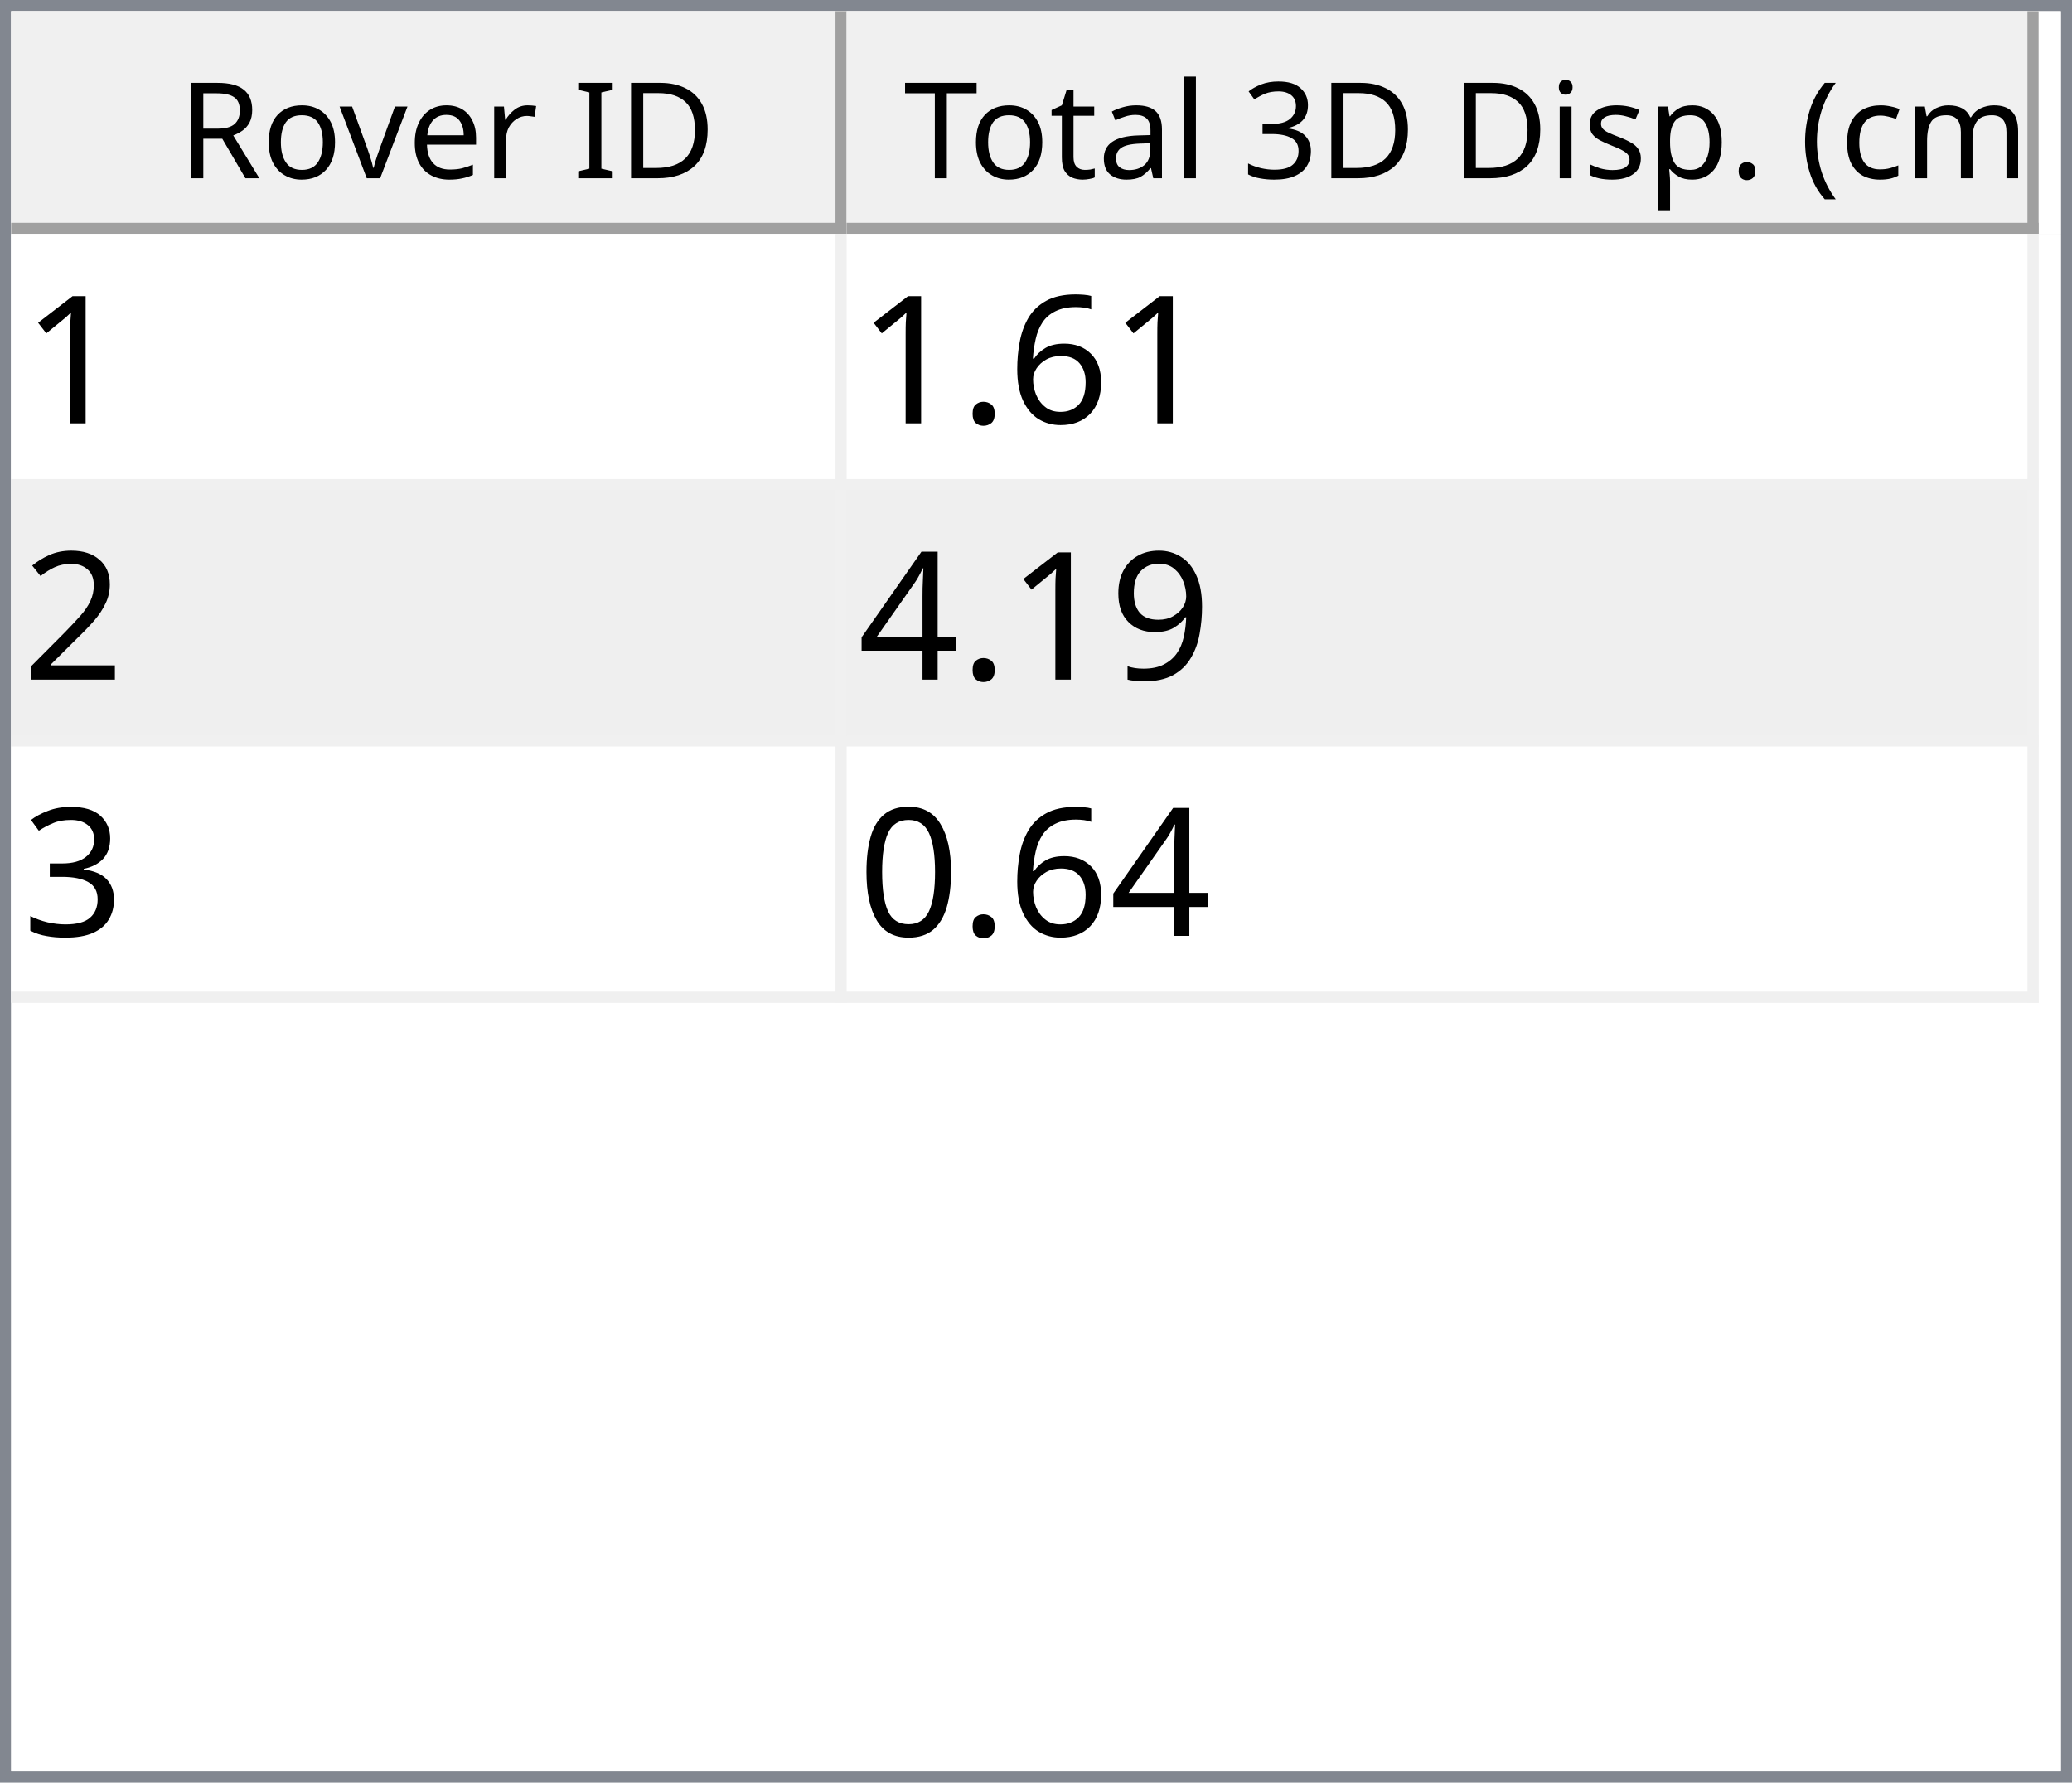
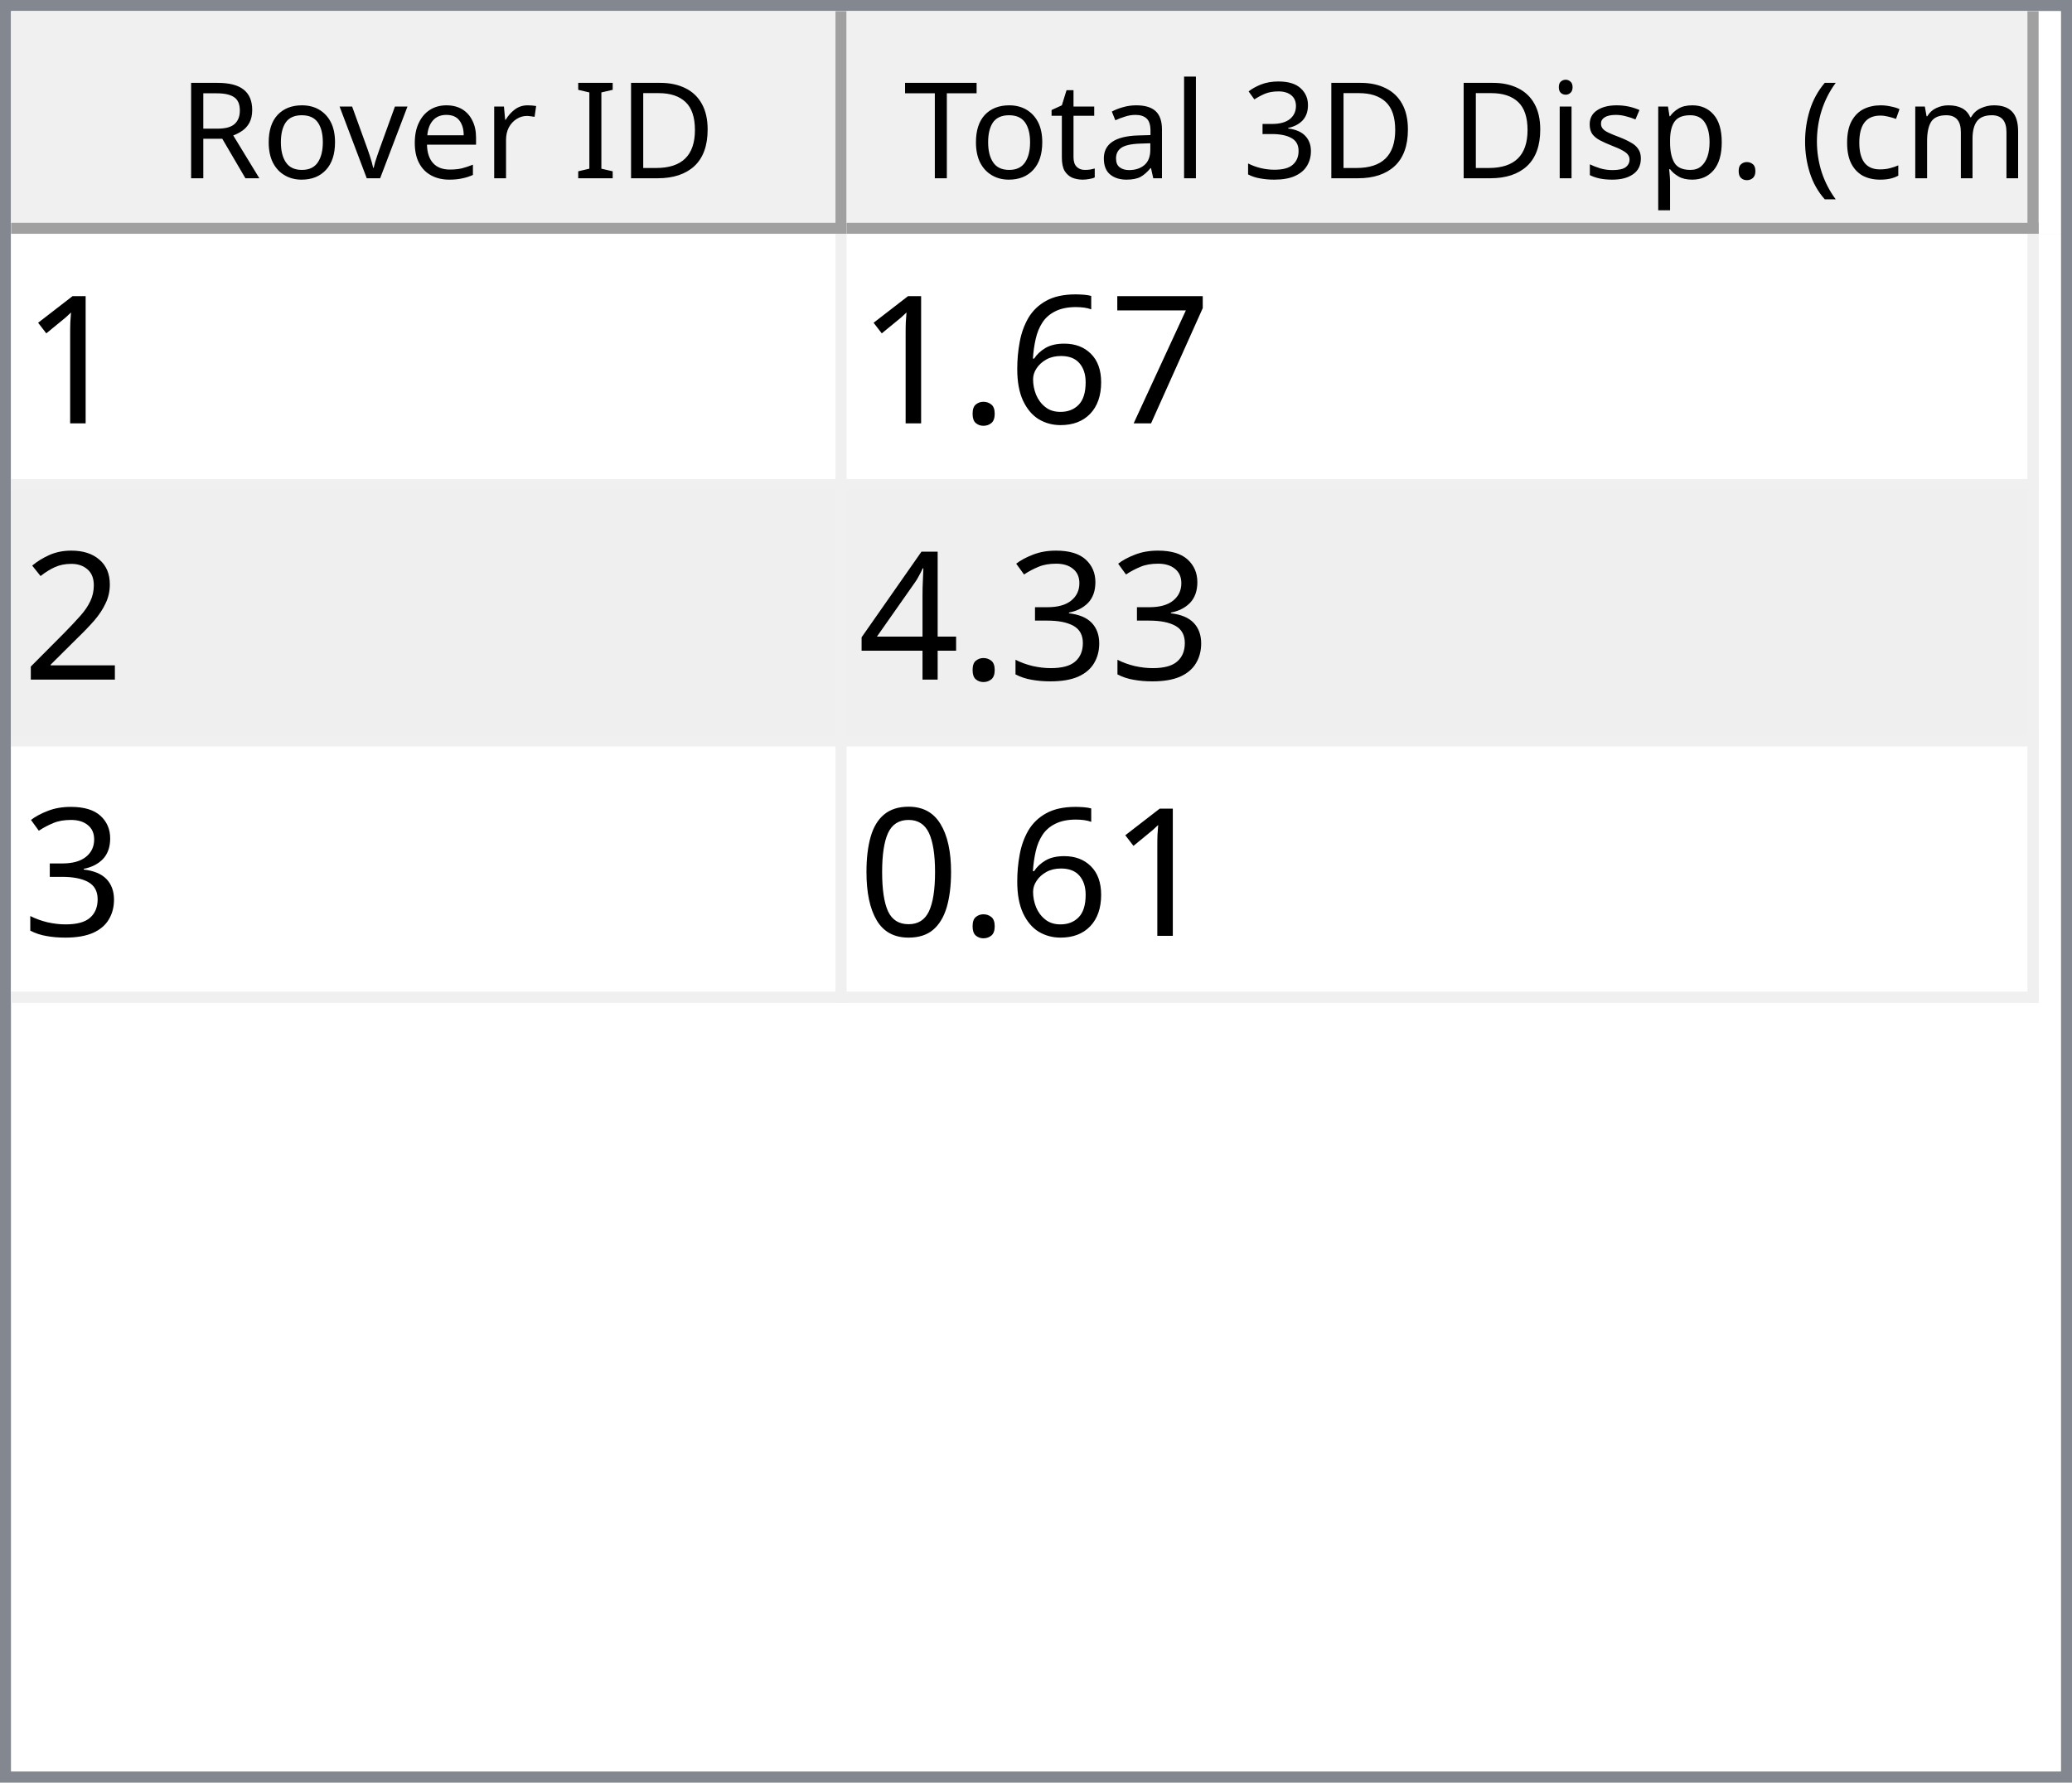
<svg xmlns="http://www.w3.org/2000/svg" style="fill-opacity:1; color-rendering:auto; color-interpolation:auto; text-rendering:auto; stroke:black; stroke-linecap:square; stroke-miterlimit:10; shape-rendering:auto; stroke-opacity:1; fill:black; stroke-dasharray:none; font-weight:normal; stroke-width:1; font-family:'Dialog'; font-style:normal; stroke-linejoin:miter; font-size:12px; stroke-dashoffset:0; image-rendering:auto;" width="186" height="160">
  <defs id="genericDefs" />
  <g>
    <defs id="defs1">
      <clipPath clipPathUnits="userSpaceOnUse" id="clipPath1">
        <path d="M0 0 L186 0 L186 160 L0 160 L0 0 Z" />
      </clipPath>
      <clipPath clipPathUnits="userSpaceOnUse" id="clipPath2">
        <path d="M0 0 L0 160 L186 160 L186 0 Z" />
      </clipPath>
      <clipPath clipPathUnits="userSpaceOnUse" id="clipPath3">
        <path d="M0 0 L0 20 L184 20 L184 0 Z" />
      </clipPath>
      <clipPath clipPathUnits="userSpaceOnUse" id="clipPath4">
        <path d="M0 0 L0 20 L75 20 L75 0 Z" />
      </clipPath>
      <clipPath clipPathUnits="userSpaceOnUse" id="clipPath5">
        <path d="M1 1 L1 19 L74 19 L74 1 Z" />
      </clipPath>
      <clipPath clipPathUnits="userSpaceOnUse" id="clipPath6">
        <path d="M0 0 L0 18 L73 18 L73 0 Z" />
      </clipPath>
      <clipPath clipPathUnits="userSpaceOnUse" id="clipPath7">
        <path d="M-0.5 -0.5 L-0.5 19.5 L74.5 19.5 L74.5 -0.5 Z" />
      </clipPath>
      <clipPath clipPathUnits="userSpaceOnUse" id="clipPath8">
        <path d="M0 0 L0 20 L107 20 L107 0 Z" />
      </clipPath>
      <clipPath clipPathUnits="userSpaceOnUse" id="clipPath9">
        <path d="M1 1 L1 19 L106 19 L106 1 Z" />
      </clipPath>
      <clipPath clipPathUnits="userSpaceOnUse" id="clipPath10">
        <path d="M0 0 L0 18 L105 18 L105 0 Z" />
      </clipPath>
      <clipPath clipPathUnits="userSpaceOnUse" id="clipPath11">
        <path d="M-0.5 -0.5 L-0.5 19.5 L106.5 19.5 L106.5 -0.5 Z" />
      </clipPath>
      <clipPath clipPathUnits="userSpaceOnUse" id="clipPath12">
        <path d="M0 0 L0 138 L184 138 L184 0 Z" />
      </clipPath>
      <clipPath clipPathUnits="userSpaceOnUse" id="clipPath13">
        <path d="M0 0 L0 69 L182 69 L182 0 Z" />
      </clipPath>
      <clipPath clipPathUnits="userSpaceOnUse" id="clipPath14">
        <path d="M-0.5 -0.5 L-0.5 68.5 L181.5 68.5 L181.5 -0.5 Z" />
      </clipPath>
      <clipPath clipPathUnits="userSpaceOnUse" id="clipPath15">
        <path d="M0 0 L0 22 L74 22 L74 0 Z" />
      </clipPath>
      <clipPath clipPathUnits="userSpaceOnUse" id="clipPath16">
        <path d="M0 0 L0 22 L106 22 L106 0 Z" />
      </clipPath>
      <font horiz-adv-x="64.551" id="font1">
        <font-face ascent="107.91" descent="25.098" units-per-em="100" style="font-style:normal; font-family:Segoe UI; font-weight:normal;" />
        <missing-glyph horiz-adv-x="64.551" d="M8.109 0 L8.109 68.266 L56.453 68.266 L56.453 0 L8.109 0 ZM15.328 7.234 L49.219 7.234 L49.219 61.031 L15.328 61.031 L15.328 7.234 Z" />
        <glyph unicode="D" horiz-adv-x="70.117" d="M9.188 0 L9.188 70.016 L28.516 70.016 Q65.531 70.016 65.531 35.891 Q65.531 19.672 55.25 9.836 Q44.969 0 27.734 0 L9.188 0 ZM17.391 62.594 L17.391 7.422 L27.828 7.422 Q41.609 7.422 49.273 14.797 Q56.938 22.172 56.938 35.688 Q56.938 62.594 28.328 62.594 L17.391 62.594 Z" />
        <glyph unicode="I" horiz-adv-x="26.611" d="M17.391 0 L9.188 0 L9.188 70.016 L17.391 70.016 L17.391 0 Z" />
        <glyph unicode=" " horiz-adv-x="27.393" d="" />
        <glyph unicode="r" horiz-adv-x="34.766" d="M34.188 41.891 Q32.078 43.5 28.125 43.5 Q23 43.5 19.555 38.672 Q16.109 33.844 16.109 25.484 L16.109 0 L8.109 0 L8.109 50 L16.109 50 L16.109 39.703 L16.312 39.703 Q18.016 44.969 21.531 47.922 Q25.047 50.875 29.391 50.875 Q32.516 50.875 34.188 50.203 L34.188 41.891 Z" />
        <glyph unicode="e" horiz-adv-x="52.295" d="M48.297 23 L12.984 23 Q13.188 14.656 17.484 10.109 Q21.781 5.562 29.297 5.562 Q37.75 5.562 44.828 11.141 L44.828 3.609 Q38.234 -1.172 27.391 -1.172 Q16.797 -1.172 10.742 5.641 Q4.688 12.453 4.688 24.812 Q4.688 36.469 11.305 43.82 Q17.922 51.172 27.734 51.172 Q37.547 51.172 42.922 44.828 Q48.297 38.484 48.297 27.203 L48.297 23 ZM40.094 29.781 Q40.047 36.719 36.75 40.578 Q33.453 44.438 27.594 44.438 Q21.922 44.438 17.969 40.383 Q14.016 36.328 13.094 29.781 L40.094 29.781 Z" />
        <glyph unicode="v" horiz-adv-x="47.9" d="M47.406 50 L27.484 0 L19.625 0 L0.688 50 L9.469 50 L22.172 13.672 Q23.578 9.672 23.922 6.688 L24.125 6.688 Q24.609 10.453 25.688 13.484 L38.969 50 L47.406 50 Z" />
        <glyph unicode="o" horiz-adv-x="58.594" d="M29 -1.172 Q17.922 -1.172 11.305 5.836 Q4.688 12.844 4.688 24.422 Q4.688 37.016 11.57 44.094 Q18.453 51.172 30.172 51.172 Q41.359 51.172 47.633 44.289 Q53.906 37.406 53.906 25.203 Q53.906 13.234 47.141 6.031 Q40.375 -1.172 29 -1.172 ZM29.594 44.438 Q21.875 44.438 17.383 39.188 Q12.891 33.938 12.891 24.703 Q12.891 15.828 17.43 10.695 Q21.969 5.562 29.594 5.562 Q37.359 5.562 41.531 10.594 Q45.703 15.625 45.703 24.906 Q45.703 34.281 41.531 39.359 Q37.359 44.438 29.594 44.438 Z" />
        <glyph unicode="R" horiz-adv-x="59.814" d="M59.375 0 L49.609 0 L37.891 19.625 Q36.281 22.359 34.766 24.289 Q33.25 26.219 31.664 27.438 Q30.078 28.656 28.25 29.219 Q26.422 29.781 24.125 29.781 L17.391 29.781 L17.391 0 L9.188 0 L9.188 70.016 L30.078 70.016 Q34.672 70.016 38.555 68.867 Q42.438 67.719 45.289 65.375 Q48.141 63.031 49.758 59.547 Q51.375 56.062 51.375 51.375 Q51.375 47.703 50.273 44.656 Q49.172 41.609 47.148 39.211 Q45.125 36.812 42.266 35.133 Q39.406 33.453 35.844 32.516 L35.844 32.328 Q37.594 31.547 38.891 30.547 Q40.188 29.547 41.359 28.18 Q42.531 26.812 43.68 25.078 Q44.828 23.344 46.234 21.047 L59.375 0 ZM17.391 62.594 L17.391 37.203 L28.516 37.203 Q31.594 37.203 34.203 38.133 Q36.812 39.062 38.719 40.797 Q40.625 42.531 41.703 45.047 Q42.781 47.562 42.781 50.688 Q42.781 56.297 39.141 59.445 Q35.5 62.594 28.609 62.594 L17.391 62.594 Z" />
        <glyph unicode=")" horiz-adv-x="30.176" d="M8.297 -15.922 L1.172 -15.922 Q16.406 2.344 16.406 26.812 Q16.406 51.469 1.078 70.016 L8.297 70.016 Q23.531 52.156 23.531 26.703 Q23.531 1.375 8.297 -15.922 Z" />
        <glyph unicode="m" horiz-adv-x="86.133" d="M79.109 0 L71.094 0 L71.094 28.719 Q71.094 37.016 68.531 40.727 Q65.969 44.438 59.906 44.438 Q54.781 44.438 51.195 39.75 Q47.609 35.062 47.609 28.516 L47.609 0 L39.594 0 L39.594 29.688 Q39.594 44.438 28.219 44.438 Q22.953 44.438 19.531 40.016 Q16.109 35.594 16.109 28.516 L16.109 0 L8.109 0 L8.109 50 L16.109 50 L16.109 42.094 L16.312 42.094 Q21.625 51.172 31.844 51.172 Q36.969 51.172 40.773 48.312 Q44.578 45.453 46 40.828 Q51.562 51.172 62.594 51.172 Q79.109 51.172 79.109 30.812 L79.109 0 Z" />
        <glyph unicode="c" horiz-adv-x="46.191" d="M42.188 2.297 Q36.422 -1.172 28.516 -1.172 Q17.828 -1.172 11.258 5.789 Q4.688 12.75 4.688 23.828 Q4.688 36.188 11.766 43.68 Q18.844 51.172 30.672 51.172 Q37.25 51.172 42.281 48.734 L42.281 40.531 Q36.719 44.438 30.375 44.438 Q22.703 44.438 17.797 38.945 Q12.891 33.453 12.891 24.516 Q12.891 15.719 17.508 10.641 Q22.125 5.562 29.891 5.562 Q36.422 5.562 42.188 9.906 L42.188 2.297 Z" />
        <glyph unicode="(" horiz-adv-x="30.176" d="M29.109 -15.922 L21.969 -15.922 Q6.844 1.375 6.844 26.703 Q6.844 52.156 21.969 70.016 L29.203 70.016 Q13.875 51.469 13.875 26.812 Q13.875 2.344 29.109 -15.922 Z" />
        <glyph unicode="." horiz-adv-x="21.68" d="M10.891 -1.078 Q8.641 -1.078 7.055 0.539 Q5.469 2.156 5.469 4.391 Q5.469 6.641 7.055 8.273 Q8.641 9.906 10.891 9.906 Q13.188 9.906 14.797 8.273 Q16.406 6.641 16.406 4.391 Q16.406 2.156 14.797 0.539 Q13.188 -1.078 10.891 -1.078 Z" />
        <glyph unicode="p" horiz-adv-x="58.789" d="M16.312 7.234 L16.109 7.234 L16.109 -23 L8.109 -23 L8.109 50 L16.109 50 L16.109 41.219 L16.312 41.219 Q22.219 51.172 33.594 51.172 Q43.266 51.172 48.688 44.461 Q54.109 37.75 54.109 26.469 Q54.109 13.922 48 6.375 Q41.891 -1.172 31.297 -1.172 Q21.578 -1.172 16.312 7.234 ZM16.109 27.391 L16.109 20.406 Q16.109 14.203 20.141 9.883 Q24.172 5.562 30.375 5.562 Q37.641 5.562 41.773 11.133 Q45.906 16.703 45.906 26.609 Q45.906 34.969 42.047 39.703 Q38.188 44.438 31.594 44.438 Q24.609 44.438 20.359 39.578 Q16.109 34.719 16.109 27.391 Z" />
        <glyph unicode="s" horiz-adv-x="42.432" d="M5.078 1.812 L5.078 10.406 Q11.625 5.562 19.484 5.562 Q30.031 5.562 30.031 12.594 Q30.031 14.594 29.125 15.992 Q28.219 17.391 26.68 18.461 Q25.141 19.531 23.07 20.383 Q21 21.234 18.609 22.172 Q15.281 23.484 12.766 24.828 Q10.25 26.172 8.57 27.859 Q6.891 29.547 6.031 31.695 Q5.172 33.844 5.172 36.719 Q5.172 40.234 6.789 42.945 Q8.406 45.656 11.086 47.484 Q13.766 49.312 17.211 50.242 Q20.656 51.172 24.312 51.172 Q30.812 51.172 35.938 48.922 L35.938 40.828 Q30.422 44.438 23.25 44.438 Q21 44.438 19.195 43.922 Q17.391 43.406 16.094 42.477 Q14.797 41.547 14.086 40.258 Q13.375 38.969 13.375 37.406 Q13.375 35.453 14.086 34.133 Q14.797 32.812 16.164 31.789 Q17.531 30.766 19.484 29.938 Q21.438 29.109 23.922 28.125 Q27.25 26.859 29.883 25.516 Q32.516 24.172 34.375 22.484 Q36.234 20.797 37.234 18.602 Q38.234 16.406 38.234 13.375 Q38.234 9.672 36.602 6.938 Q34.969 4.203 32.234 2.398 Q29.5 0.594 25.93 -0.289 Q22.359 -1.172 18.453 -1.172 Q10.75 -1.172 5.078 1.812 Z" />
        <glyph unicode="i" horiz-adv-x="24.219" d="M12.203 62.703 Q10.062 62.703 8.547 64.164 Q7.031 65.625 7.031 67.875 Q7.031 70.125 8.547 71.609 Q10.062 73.094 12.203 73.094 Q14.406 73.094 15.945 71.609 Q17.484 70.125 17.484 67.875 Q17.484 65.719 15.945 64.211 Q14.406 62.703 12.203 62.703 ZM16.109 0 L8.109 0 L8.109 50 L16.109 50 L16.109 0 Z" />
        <glyph unicode="3" horiz-adv-x="53.906" d="M46.531 19.828 Q46.531 15.094 44.75 11.211 Q42.969 7.328 39.719 4.57 Q36.469 1.812 31.93 0.297 Q27.391 -1.219 21.922 -1.219 Q11.922 -1.219 6 2.594 L6 11.188 Q13.094 5.609 22.219 5.609 Q25.875 5.609 28.828 6.539 Q31.781 7.469 33.906 9.227 Q36.031 10.984 37.18 13.477 Q38.328 15.969 38.328 19.094 Q38.328 32.812 18.797 32.812 L12.984 32.812 L12.984 39.594 L18.5 39.594 Q35.797 39.594 35.797 52.484 Q35.797 64.406 22.609 64.406 Q15.188 64.406 8.688 59.422 L8.688 67.188 Q15.375 71.188 24.609 71.188 Q29 71.188 32.57 69.969 Q36.141 68.75 38.68 66.555 Q41.219 64.359 42.609 61.281 Q44 58.203 44 54.5 Q44 40.672 30.031 36.719 L30.031 36.531 Q33.594 36.141 36.625 34.797 Q39.656 33.453 41.852 31.305 Q44.047 29.156 45.289 26.25 Q46.531 23.344 46.531 19.828 Z" />
        <glyph unicode="l" horiz-adv-x="24.219" d="M16.109 0 L8.109 0 L8.109 74.031 L16.109 74.031 L16.109 0 Z" />
        <glyph unicode="a" horiz-adv-x="50.879" d="M43.891 0 L35.891 0 L35.891 7.812 L35.688 7.812 Q30.469 -1.172 20.312 -1.172 Q12.844 -1.172 8.617 2.781 Q4.391 6.734 4.391 13.281 Q4.391 27.297 20.906 29.594 L35.891 31.688 Q35.891 44.438 25.594 44.438 Q16.547 44.438 9.281 38.281 L9.281 46.484 Q16.656 51.172 26.266 51.172 Q43.891 51.172 43.891 32.516 L43.891 0 ZM35.891 25.297 L23.828 23.641 Q18.266 22.859 15.43 20.875 Q12.594 18.891 12.594 13.875 Q12.594 10.203 15.211 7.883 Q17.828 5.562 22.172 5.562 Q28.125 5.562 32.008 9.742 Q35.891 13.922 35.891 20.312 L35.891 25.297 Z" />
        <glyph unicode="t" horiz-adv-x="33.887" d="M31.297 0.484 Q28.469 -1.078 23.828 -1.078 Q10.688 -1.078 10.688 13.578 L10.688 43.172 L2.094 43.172 L2.094 50 L10.688 50 L10.688 62.203 L18.703 64.797 L18.703 50 L31.297 50 L31.297 43.172 L18.703 43.172 L18.703 14.984 Q18.703 9.969 20.414 7.82 Q22.125 5.672 26.078 5.672 Q29.109 5.672 31.297 7.328 L31.297 0.484 Z" />
        <glyph unicode="T" horiz-adv-x="52.393" d="M50.594 62.594 L30.375 62.594 L30.375 0 L22.172 0 L22.172 62.594 L2 62.594 L2 70.016 L50.594 70.016 L50.594 62.594 Z" />
      </font>
      <font horiz-adv-x="75.0" id="font2">
        <font-face ascent="100.537" descent="21.973" units-per-em="100" style="font-style:normal; font-family:sans-serif; font-weight:normal;" />
        <missing-glyph horiz-adv-x="75.0" d="M12.5 0 L12.5 62.5 L62.5 62.5 L62.5 0 L12.5 0 ZM14.062 1.562 L60.938 1.562 L60.938 60.938 L14.062 60.938 L14.062 1.562 Z" />
        <glyph unicode="1" horiz-adv-x="55.615" d="M37.25 0 L28.469 0 L28.469 56 Q25.297 52.984 20.141 49.953 Q14.984 46.922 10.891 45.406 L10.891 53.906 Q18.266 57.375 23.781 62.305 Q29.297 67.234 31.594 71.875 L37.25 71.875 L37.25 0 Z" />
+         <glyph unicode="7" horiz-adv-x="55.615" d="M4.734 62.203 L4.734 70.656 L51.078 70.656 L51.078 63.812 Q44.234 56.547 37.523 44.484 Q30.812 32.422 27.156 19.672 Q24.516 10.688 23.781 0 L14.75 0 Q14.891 8.453 18.062 20.414 Q21.234 32.375 27.172 43.484 Q33.109 54.594 39.797 62.203 L4.734 62.203 Z" />
        <glyph unicode="6" horiz-adv-x="55.615" d="M49.75 54.047 L41.016 53.375 Q39.844 58.547 37.703 60.891 Q34.125 64.656 28.906 64.656 Q24.703 64.656 21.531 62.312 Q17.391 59.281 14.992 53.469 Q12.594 47.656 12.5 36.922 Q15.672 41.75 20.266 44.094 Q24.859 46.438 29.891 46.438 Q38.672 46.438 44.852 39.969 Q51.031 33.5 51.031 23.25 Q51.031 16.5 48.125 10.719 Q45.219 4.938 40.141 1.859 Q35.062 -1.219 28.609 -1.219 Q17.625 -1.219 10.695 6.859 Q3.766 14.938 3.766 33.5 Q3.766 54.25 11.422 63.672 Q18.109 71.875 29.438 71.875 Q37.891 71.875 43.289 67.141 Q48.688 62.406 49.75 54.047 ZM13.875 23.188 Q13.875 18.656 15.797 14.508 Q17.719 10.359 21.188 8.18 Q24.656 6 28.469 6 Q34.031 6 38.039 10.492 Q42.047 14.984 42.047 22.703 Q42.047 30.125 38.086 34.398 Q34.125 38.672 28.125 38.672 Q22.172 38.672 18.023 34.398 Q13.875 30.125 13.875 23.188 Z" />
        <glyph unicode="." horiz-adv-x="27.783" d="M9.078 0 L9.078 10.016 L19.094 10.016 L19.094 0 L9.078 0 Z" />
        <glyph unicode="2" horiz-adv-x="55.615" d="M50.344 8.453 L50.344 0 L3.031 0 Q2.938 3.172 4.047 6.109 Q5.859 10.938 9.836 15.625 Q13.812 20.312 21.344 26.469 Q33.016 36.031 37.117 41.625 Q41.219 47.219 41.219 52.203 Q41.219 57.422 37.477 61.008 Q33.734 64.594 27.734 64.594 Q21.391 64.594 17.578 60.789 Q13.766 56.984 13.719 50.25 L4.688 51.172 Q5.609 61.281 11.664 66.578 Q17.719 71.875 27.938 71.875 Q38.234 71.875 44.242 66.164 Q50.25 60.453 50.25 52 Q50.25 47.703 48.492 43.555 Q46.734 39.406 42.656 34.812 Q38.578 30.219 29.109 22.219 Q21.188 15.578 18.945 13.211 Q16.703 10.844 15.234 8.453 L50.344 8.453 Z" />
-         <glyph unicode="9" horiz-adv-x="55.615" d="M5.469 16.547 L13.922 17.328 Q14.984 11.375 18.016 8.688 Q21.047 6 25.781 6 Q29.828 6 32.883 7.859 Q35.938 9.719 37.891 12.82 Q39.844 15.922 41.164 21.195 Q42.484 26.469 42.484 31.938 Q42.484 32.516 42.438 33.688 Q39.797 29.5 35.234 26.883 Q30.672 24.266 25.344 24.266 Q16.453 24.266 10.305 30.711 Q4.156 37.156 4.156 47.703 Q4.156 58.594 10.578 65.234 Q17 71.875 26.656 71.875 Q33.641 71.875 39.43 68.117 Q45.219 64.359 48.219 57.398 Q51.219 50.438 51.219 37.25 Q51.219 23.531 48.242 15.406 Q45.266 7.281 39.383 3.031 Q33.5 -1.219 25.594 -1.219 Q17.188 -1.219 11.867 3.445 Q6.547 8.109 5.469 16.547 ZM41.453 48.141 Q41.453 55.719 37.43 60.156 Q33.406 64.594 27.734 64.594 Q21.875 64.594 17.531 59.812 Q13.188 55.031 13.188 47.406 Q13.188 40.578 17.312 36.305 Q21.438 32.031 27.484 32.031 Q33.594 32.031 37.523 36.305 Q41.453 40.578 41.453 48.141 Z" />
+         <glyph unicode="3" horiz-adv-x="55.615" d="M4.203 18.891 L12.984 20.062 Q14.5 12.594 18.141 9.297 Q21.781 6 27 6 Q33.203 6 37.477 10.297 Q41.75 14.594 41.75 20.953 Q41.75 27 37.797 30.93 Q33.844 34.859 27.734 34.859 Q25.25 34.859 21.531 33.891 L22.516 41.609 Q23.391 41.5 23.922 41.5 Q29.547 41.5 34.039 44.43 Q38.531 47.359 38.531 53.469 Q38.531 58.297 35.258 61.477 Q31.984 64.656 26.812 64.656 Q21.688 64.656 18.266 61.43 Q14.844 58.203 13.875 51.766 L5.078 53.328 Q6.688 62.156 12.398 67.016 Q18.109 71.875 26.609 71.875 Q32.469 71.875 37.398 69.359 Q42.328 66.844 44.945 62.5 Q47.562 58.156 47.562 53.266 Q47.562 48.641 45.07 44.828 Q42.578 41.016 37.703 38.766 Q44.047 37.312 47.562 32.695 Q51.078 28.078 51.078 21.141 Q51.078 11.766 44.242 5.25 Q37.406 -1.266 26.953 -1.266 Q17.531 -1.266 11.305 4.352 Q5.078 9.969 4.203 18.891 Z" />
        <glyph unicode="4" horiz-adv-x="55.615" d="M32.328 0 L32.328 17.141 L1.266 17.141 L1.266 25.203 L33.938 71.578 L41.109 71.578 L41.109 25.203 L50.781 25.203 L50.781 17.141 L41.109 17.141 L41.109 0 L32.328 0 ZM32.328 25.203 L32.328 57.469 L9.906 25.203 L32.328 25.203 Z" />
-         <glyph unicode="3" horiz-adv-x="55.615" d="M4.203 18.891 L12.984 20.062 Q14.5 12.594 18.141 9.297 Q21.781 6 27 6 Q33.203 6 37.477 10.297 Q41.75 14.594 41.75 20.953 Q41.75 27 37.797 30.93 Q33.844 34.859 27.734 34.859 Q25.25 34.859 21.531 33.891 L22.516 41.609 Q23.391 41.5 23.922 41.5 Q29.547 41.5 34.039 44.43 Q38.531 47.359 38.531 53.469 Q38.531 58.297 35.258 61.477 Q31.984 64.656 26.812 64.656 Q21.688 64.656 18.266 61.43 Q14.844 58.203 13.875 51.766 L5.078 53.328 Q6.688 62.156 12.398 67.016 Q18.109 71.875 26.609 71.875 Q32.469 71.875 37.398 69.359 Q42.328 66.844 44.945 62.5 Q47.562 58.156 47.562 53.266 Q47.562 48.641 45.07 44.828 Q42.578 41.016 37.703 38.766 Q44.047 37.312 47.562 32.695 Q51.078 28.078 51.078 21.141 Q51.078 11.766 44.242 5.25 Q37.406 -1.266 26.953 -1.266 Q17.531 -1.266 11.305 4.352 Q5.078 9.969 4.203 18.891 Z" />
        <glyph unicode="0" horiz-adv-x="55.615" d="M4.156 35.297 Q4.156 48 6.766 55.742 Q9.375 63.484 14.523 67.68 Q19.672 71.875 27.484 71.875 Q33.25 71.875 37.594 69.555 Q41.938 67.234 44.773 62.867 Q47.609 58.5 49.219 52.227 Q50.828 45.953 50.828 35.297 Q50.828 22.703 48.242 14.969 Q45.656 7.234 40.508 3.008 Q35.359 -1.219 27.484 -1.219 Q17.141 -1.219 11.234 6.203 Q4.156 15.141 4.156 35.297 ZM13.188 35.297 Q13.188 17.672 17.312 11.836 Q21.438 6 27.484 6 Q33.547 6 37.672 11.859 Q41.797 17.719 41.797 35.297 Q41.797 52.984 37.672 58.789 Q33.547 64.594 27.391 64.594 Q21.344 64.594 17.719 59.469 Q13.188 52.938 13.188 35.297 Z" />
      </font>
    </defs>
    <g style="fill:white; stroke:white;">
      <rect x="0" y="0" width="186" style="clip-path:url(#clipPath1); stroke:none;" height="160" />
    </g>
    <g style="fill:white; text-rendering:optimizeSpeed; color-rendering:optimizeSpeed; image-rendering:optimizeSpeed; shape-rendering:crispEdges; stroke:white; color-interpolation:sRGB;">
      <rect x="0" width="186" height="160" y="0" style="stroke:none;" />
      <path style="stroke:none;" d="M0 160 L186 160 L186 0 L0 0 Z" />
    </g>
    <g style="fill:rgb(240,240,240); font-family:'Segoe UI'; stroke:rgb(240,240,240);">
      <rect x="0" y="0" width="186" style="clip-path:url(#clipPath2); stroke:none;" height="160" />
    </g>
    <g style="fill:rgb(130,135,144); font-family:'Segoe UI'; stroke:rgb(130,135,144);">
      <path d="M0 0 L186 0 L186 160 L0 160 L0 0 ZM1 1 L185 1 L185 159 L1 159 L1 1 Z" style="fill-rule:evenodd; clip-path:url(#clipPath2); stroke:none;" />
    </g>
    <g style="fill:white; font-family:'Segoe UI'; stroke:white;" transform="translate(1,1)">
      <rect x="0" y="0" width="184" style="clip-path:url(#clipPath3); stroke:none;" height="20" />
    </g>
    <g style="fill:rgb(240,240,240); font-family:'Segoe UI'; stroke:rgb(240,240,240);" transform="translate(1,1)">
      <rect x="0" y="0" width="75" style="clip-path:url(#clipPath4); stroke:none;" height="20" />
    </g>
    <g style="font-family:'Segoe UI';" transform="translate(2,2)">
      <text x="14" xml:space="preserve" y="14" style="clip-path:url(#clipPath6); stroke:none;">Rover ID</text>
    </g>
    <g style="fill:rgb(160,160,160); font-family:'Segoe UI'; stroke:rgb(160,160,160); stroke-linejoin:bevel;" transform="translate(1.5,1.5)">
      <line x1="74" x2="74" y1="0" style="fill:none; clip-path:url(#clipPath7);" y2="19" />
    </g>
    <g style="fill:rgb(160,160,160); font-family:'Segoe UI'; stroke:rgb(160,160,160); stroke-linejoin:bevel;" transform="matrix(1,0,0,1,1,1) translate(0.5,0.5)">
      <line x1="0" x2="74" y1="19" style="fill:none; clip-path:url(#clipPath7);" y2="19" />
    </g>
    <g style="fill:rgb(240,240,240); font-family:'Segoe UI'; stroke:rgb(240,240,240);" transform="translate(76,1)">
      <rect x="0" y="0" width="107" style="clip-path:url(#clipPath8); stroke:none;" height="20" />
    </g>
    <g style="font-family:'Segoe UI';" transform="translate(77,2)">
      <text x="1" xml:space="preserve" y="14" style="clip-path:url(#clipPath10); stroke:none;"> Total 3D Disp. (cm)</text>
    </g>
    <g style="fill:rgb(160,160,160); font-family:'Segoe UI'; stroke:rgb(160,160,160); stroke-linejoin:bevel;" transform="translate(76.5,1.5)">
      <line x1="106" x2="106" y1="0" style="fill:none; clip-path:url(#clipPath11);" y2="19" />
    </g>
    <g style="fill:rgb(160,160,160); font-family:'Segoe UI'; stroke:rgb(160,160,160); stroke-linejoin:bevel;" transform="matrix(1,0,0,1,76,1) translate(0.5,0.5)">
      <line x1="0" x2="106" y1="19" style="fill:none; clip-path:url(#clipPath11);" y2="19" />
    </g>
    <g style="fill:white; font-family:'Segoe UI'; stroke:white;" transform="translate(1,21)">
      <rect x="0" y="0" width="184" style="clip-path:url(#clipPath12); stroke:none;" height="138" />
    </g>
    <g style="fill:rgb(240,240,240); font-size:16px; font-family:sans-serif; stroke:rgb(240,240,240);" transform="translate(1,21)">
      <rect x="0" y="0" width="182" style="clip-path:url(#clipPath13); stroke:none;" height="69" />
      <line transform="translate(0.5,0.5)" x1="0" x2="181" y1="22" style="clip-path:url(#clipPath14); fill:none; stroke-linejoin:bevel;" y2="22" />
    </g>
    <g transform="matrix(1,0,0,1,1,21) translate(0.5,0.5)" style="fill:rgb(240,240,240); font-size:16px; font-family:sans-serif; stroke:rgb(240,240,240); stroke-linejoin:bevel;">
      <line x1="0" x2="181" y1="45" style="fill:none; clip-path:url(#clipPath14);" y2="45" />
    </g>
    <g transform="matrix(1,0,0,1,1,21) translate(0.5,0.5)" style="fill:rgb(240,240,240); font-size:16px; font-family:sans-serif; stroke:rgb(240,240,240); stroke-linejoin:bevel;">
      <line x1="0" x2="181" y1="68" style="fill:none; clip-path:url(#clipPath14);" y2="68" />
    </g>
    <g transform="matrix(1,0,0,1,1,21) translate(0.5,0.5)" style="fill:rgb(240,240,240); font-size:16px; font-family:sans-serif; stroke:rgb(240,240,240); stroke-linejoin:bevel;">
      <line x1="74" x2="74" y1="0" style="fill:none; clip-path:url(#clipPath14);" y2="68" />
    </g>
    <g transform="matrix(1,0,0,1,1,21) translate(0.5,0.5)" style="fill:rgb(240,240,240); font-size:16px; font-family:sans-serif; stroke:rgb(240,240,240); stroke-linejoin:bevel;">
      <line x1="181" x2="181" y1="0" style="fill:none; clip-path:url(#clipPath14);" y2="68" />
    </g>
    <g style="fill:white; font-size:16px; font-family:sans-serif; stroke:white;" transform="matrix(1,0,0,1,1,21)">
      <rect x="0" y="0" width="74" style="clip-path:url(#clipPath15); stroke:none;" height="22" />
      <text x="1" y="17" style="fill:black; clip-path:url(#clipPath15); stroke:none;" xml:space="preserve">1</text>
    </g>
    <g style="fill:white; font-size:16px; font-family:sans-serif; stroke:white;" transform="matrix(1,0,0,1,1,21) translate(75,0)">
      <rect x="0" y="0" width="106" style="clip-path:url(#clipPath16); stroke:none;" height="22" />
-       <text x="1" y="17" style="fill:black; clip-path:url(#clipPath16); stroke:none;" xml:space="preserve">1.61</text>
+       <text x="1" y="17" style="fill:black; clip-path:url(#clipPath16); stroke:none;" xml:space="preserve">1.67</text>
    </g>
    <g style="fill:rgb(239,239,239); font-size:16px; font-family:sans-serif; stroke:rgb(239,239,239);" transform="matrix(1,0,0,1,1,21) translate(0,23)">
      <rect x="0" y="0" width="74" style="clip-path:url(#clipPath15); stroke:none;" height="22" />
      <text x="1" y="17" style="fill:black; clip-path:url(#clipPath15); stroke:none;" xml:space="preserve">2</text>
    </g>
    <g style="fill:rgb(239,239,239); font-size:16px; font-family:sans-serif; stroke:rgb(239,239,239);" transform="matrix(1,0,0,1,1,21) translate(75,23)">
      <rect x="0" y="0" width="106" style="clip-path:url(#clipPath16); stroke:none;" height="22" />
-       <text x="1" y="17" style="fill:black; clip-path:url(#clipPath16); stroke:none;" xml:space="preserve">4.19</text>
+       <text x="1" y="17" style="fill:black; clip-path:url(#clipPath16); stroke:none;" xml:space="preserve">4.33</text>
    </g>
    <g style="fill:white; font-size:16px; font-family:sans-serif; stroke:white;" transform="matrix(1,0,0,1,1,21) translate(0,46)">
      <rect x="0" y="0" width="74" style="clip-path:url(#clipPath15); stroke:none;" height="22" />
      <text x="1" y="17" style="fill:black; clip-path:url(#clipPath15); stroke:none;" xml:space="preserve">3</text>
    </g>
    <g style="fill:white; font-size:16px; font-family:sans-serif; stroke:white;" transform="matrix(1,0,0,1,1,21) translate(75,46)">
      <rect x="0" y="0" width="106" style="clip-path:url(#clipPath16); stroke:none;" height="22" />
-       <text x="1" y="17" style="fill:black; clip-path:url(#clipPath16); stroke:none;" xml:space="preserve">0.64</text>
+       <text x="1" y="17" style="fill:black; clip-path:url(#clipPath16); stroke:none;" xml:space="preserve">0.61</text>
    </g>
  </g>
</svg>
